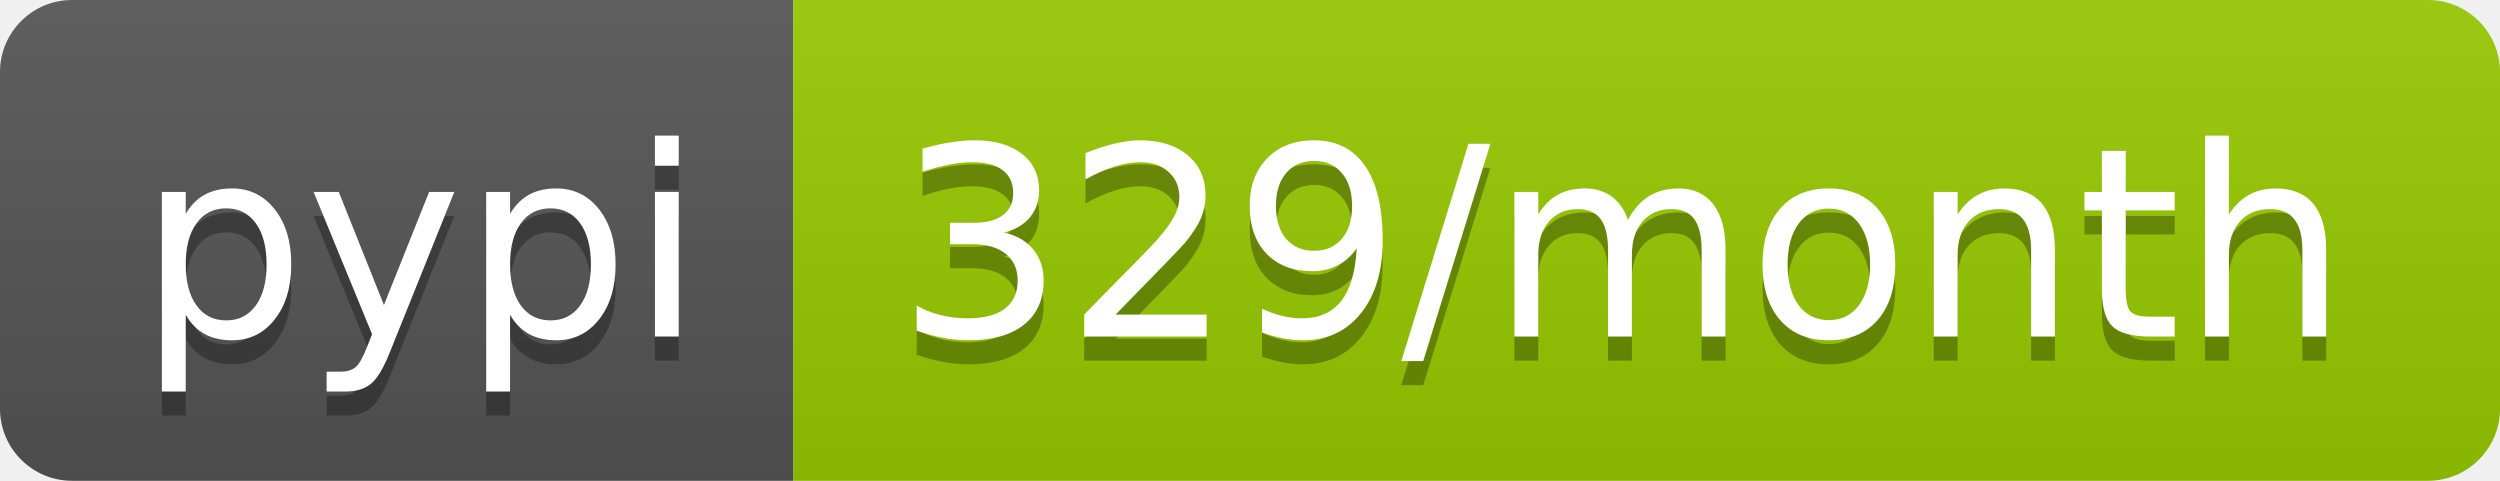
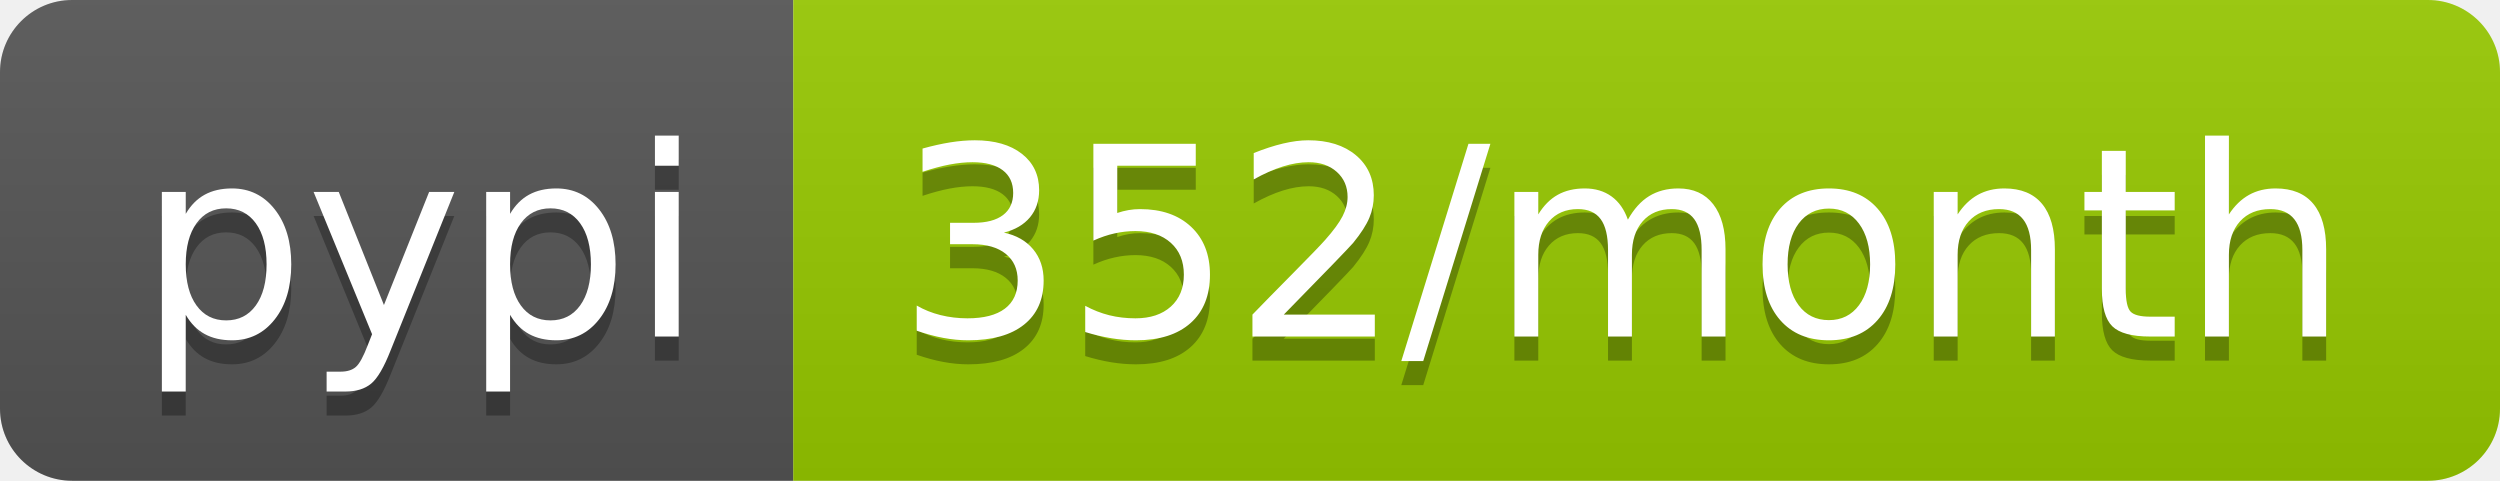
<svg xmlns="http://www.w3.org/2000/svg" width="104" height="20">
  <linearGradient id="b" x2="0" y2="100%">
    <stop offset="0" stop-color="#bbb" stop-opacity=".1" />
    <stop offset="1" stop-opacity=".1" />
  </linearGradient>
  <clipPath id="a">
    <rect width="104" height="20" rx="3" fill="#fff" />
  </clipPath>
  <g clip-path="url(#a)">
    <path fill="#555" d="M0 0h33v20H0z" />
    <path fill="#97ca00" d="M33 0h71v20H33z" />
    <path fill="url(#b)" d="M0 0h104v20H0z" />
  </g>
  <g fill="#fff" text-anchor="middle" font-family="DejaVu Sans,Verdana,Geneva,sans-serif" font-size="110">
    <text x="175" y="150" fill="#010101" fill-opacity=".3" transform="scale(.1)" textLength="230">pypi</text>
    <text x="175" y="140" transform="scale(.1)" textLength="230">pypi</text>
-     <text x="675" y="150" fill="#010101" fill-opacity=".3" transform="scale(.1)" textLength="610">329/month</text>
-     <text x="675" y="140" transform="scale(.1)" textLength="610">329/month</text>
+     <text x="675" y="150" fill="#010101" fill-opacity=".3" transform="scale(.1)" textLength="610">352/month</text>
+     <text x="675" y="140" transform="scale(.1)" textLength="610">352/month</text>
  </g>
</svg>
